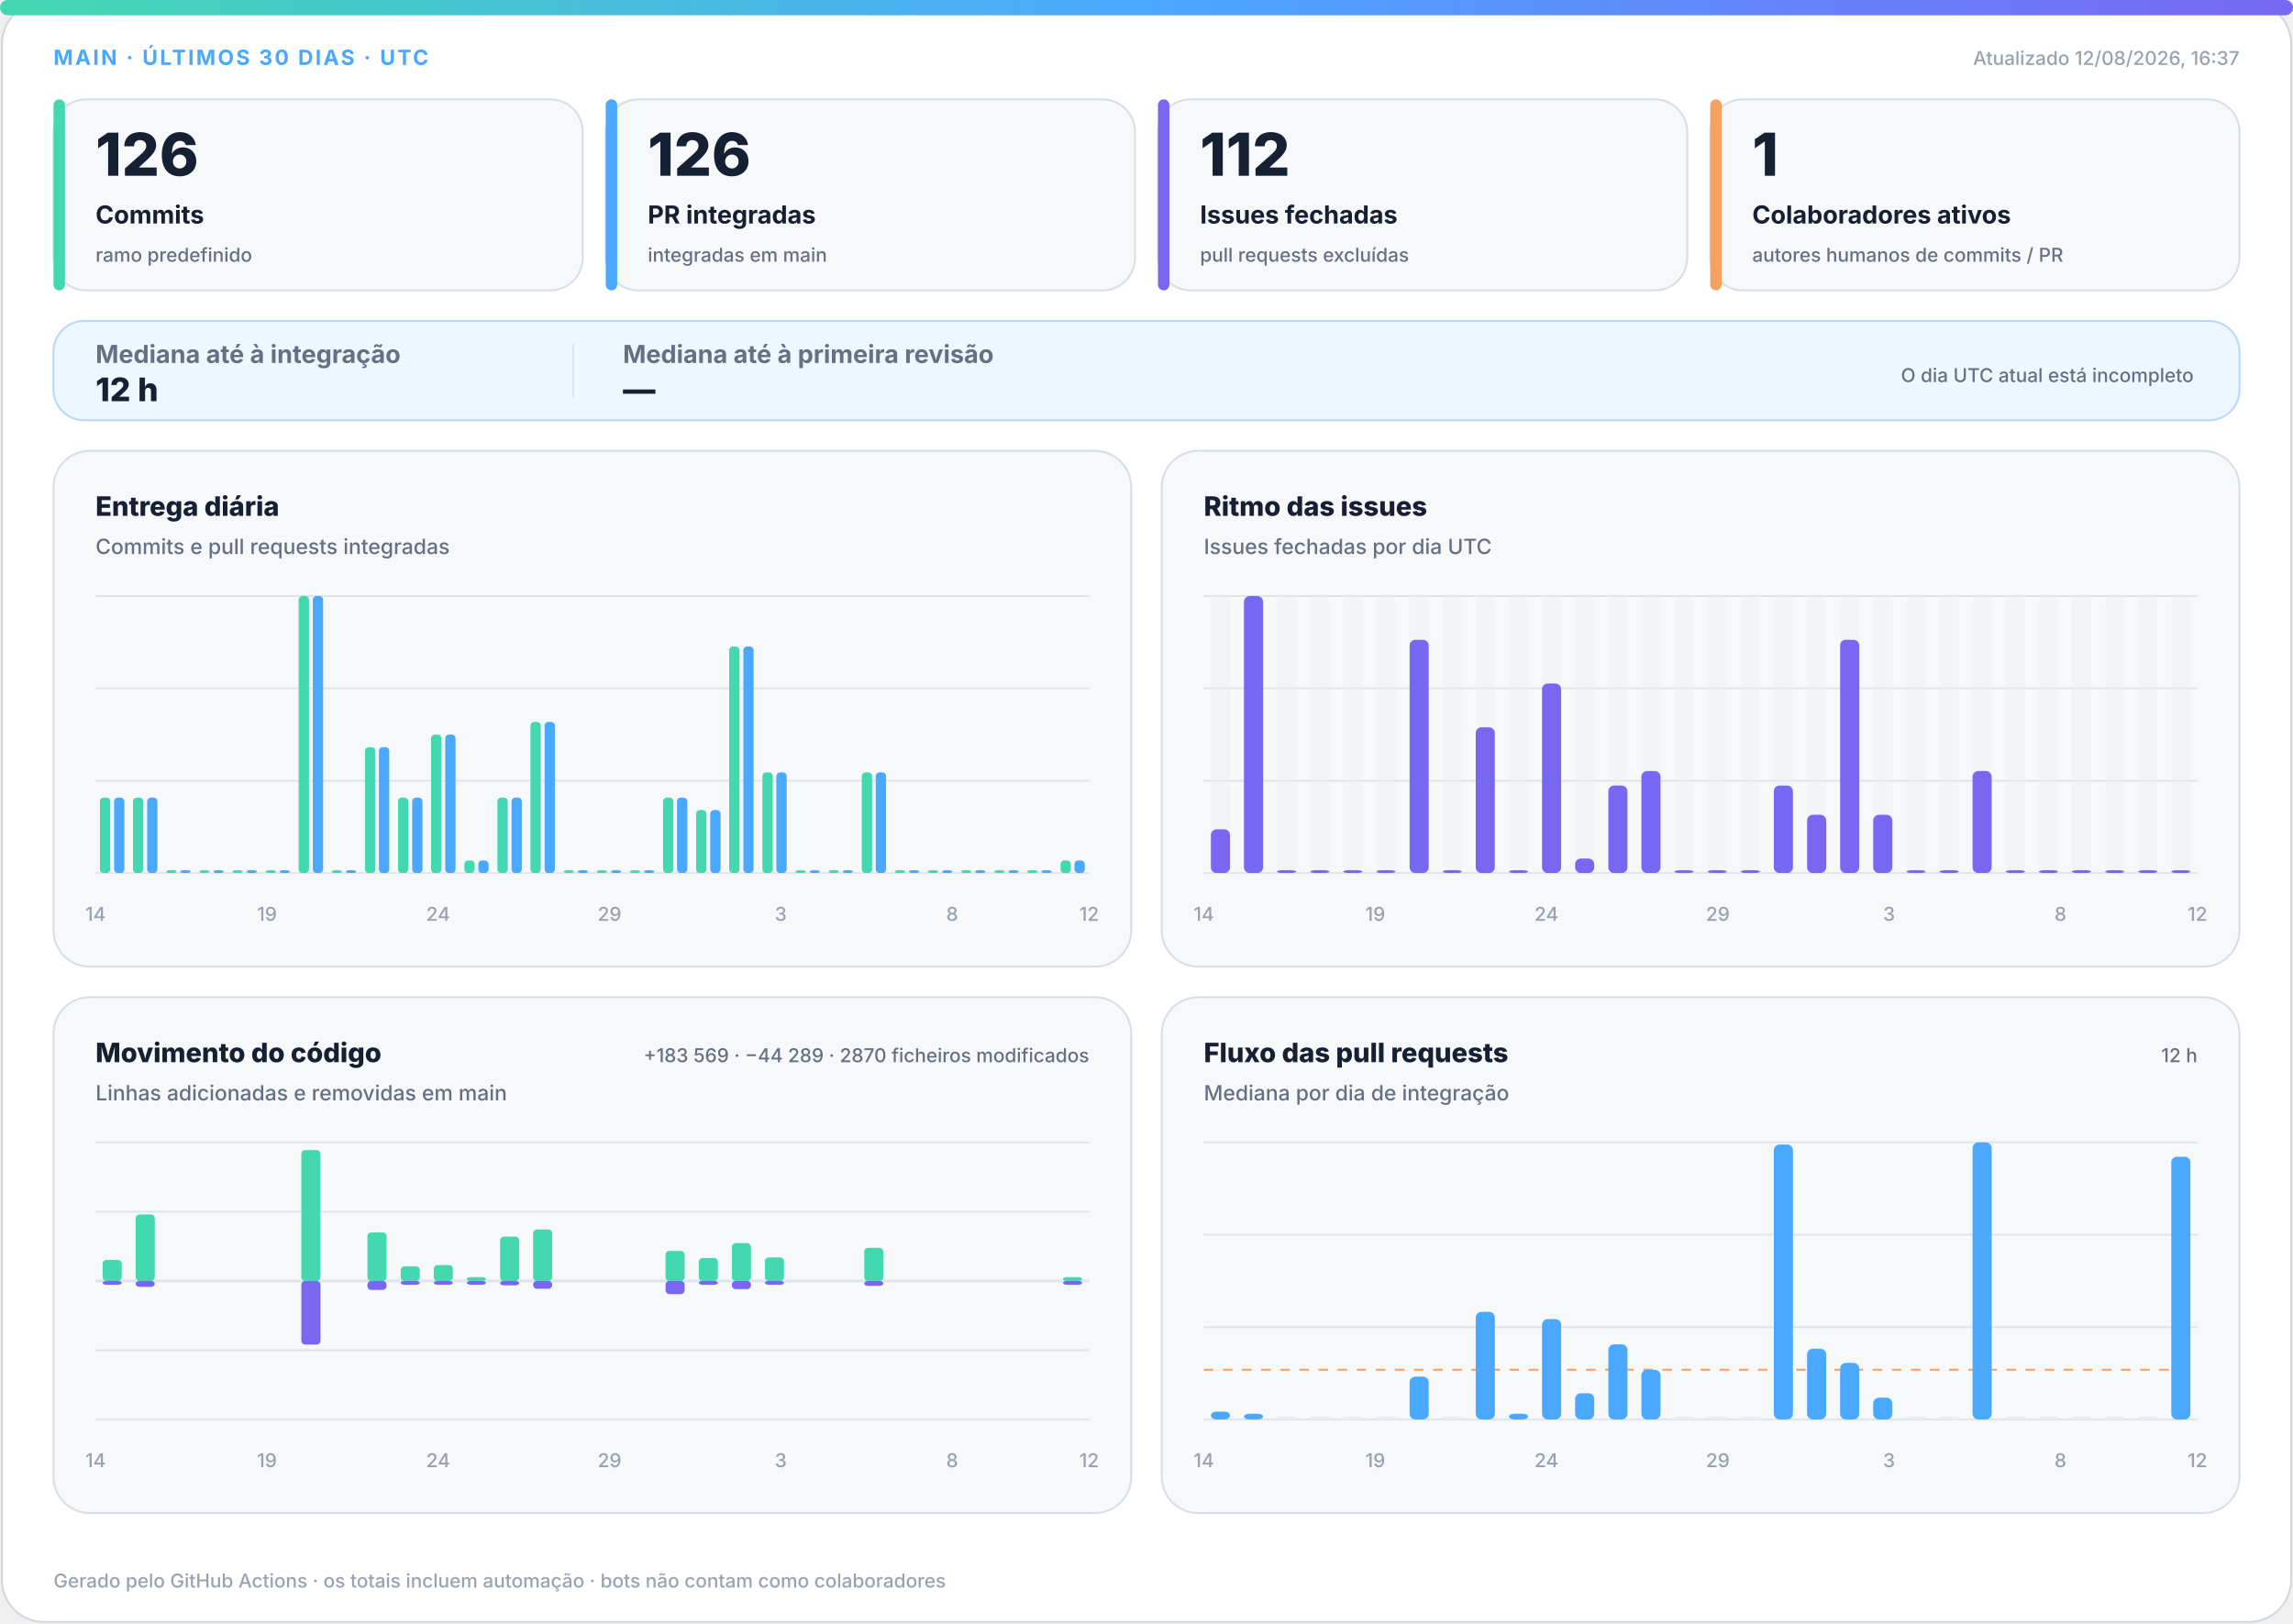
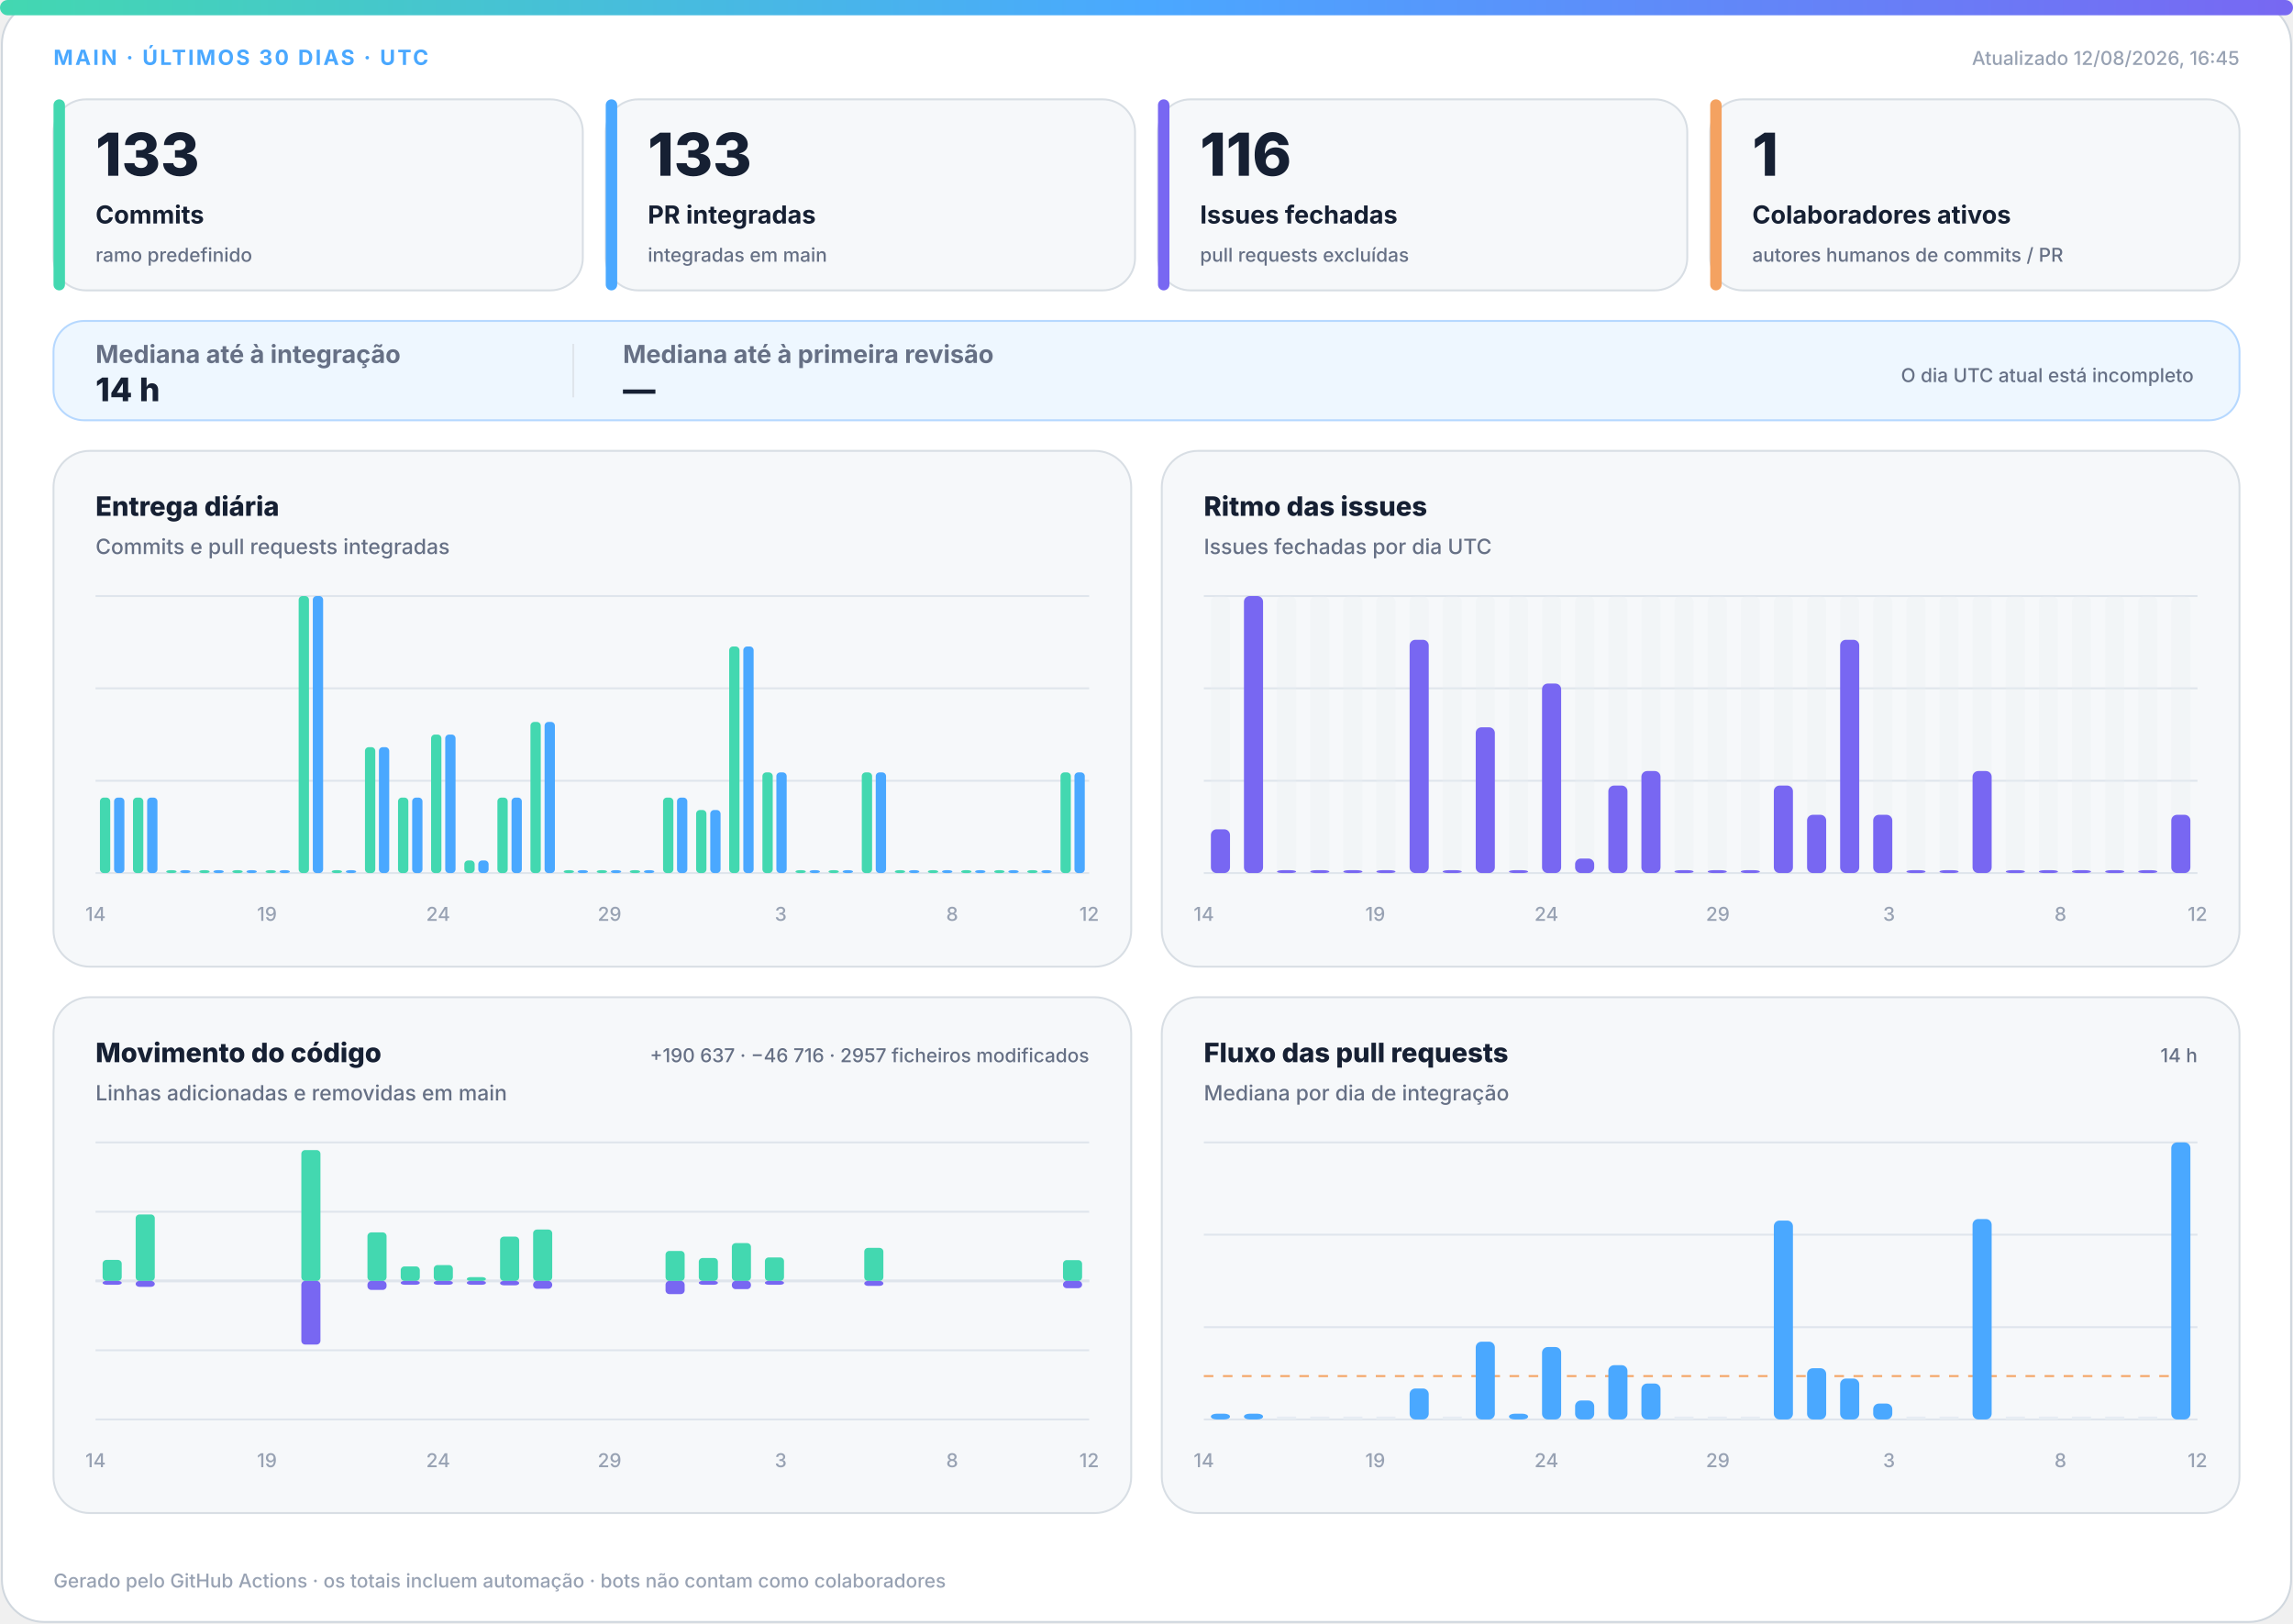
<svg xmlns="http://www.w3.org/2000/svg" width="1200" height="850" viewBox="0 0 1200 850" role="img" aria-labelledby="title desc">
  <defs>
    <linearGradient id="accent" x1="0" y1="0" x2="1" y2="0">
      <stop offset="0%" stop-color="#43d8b0" />
      <stop offset="50%" stop-color="#4aa8ff" />
      <stop offset="100%" stop-color="#7867f2" />
    </linearGradient>
    <linearGradient id="soft" x1="0" y1="0" x2="1" y2="1">
      <stop offset="0%" stop-color="#43d8b0" stop-opacity=".18" />
      <stop offset="100%" stop-color="#7867f2" stop-opacity=".12" />
    </linearGradient>
  </defs>
  <style>
.bg{fill:#fff;stroke:#d0d7de}.surface{fill:#f6f8fa;stroke:#d8dee4}.strong{fill:#eef7ff;stroke:#b6d8ff}.ink{fill:#162033}.muted{fill:#667085}.faint{fill:#98a2b3}.grid{stroke:#dfe5ec}.track{fill:#e7edf3}
.meta{font:750 11px -apple-system,BlinkMacSystemFont,"Segoe UI",sans-serif;letter-spacing:1.1px}.value{font:820 31px -apple-system,BlinkMacSystemFont,"Segoe UI",sans-serif}.label{font:720 13px -apple-system,BlinkMacSystemFont,"Segoe UI",sans-serif}.scope{font:520 10px -apple-system,BlinkMacSystemFont,"Segoe UI",sans-serif}.chart-title{font:760 14px -apple-system,BlinkMacSystemFont,"Segoe UI",sans-serif}.chart-subtitle{font:520 11px -apple-system,BlinkMacSystemFont,"Segoe UI",sans-serif}.small{font:540 10px -apple-system,BlinkMacSystemFont,"Segoe UI",sans-serif}.flow-value{font:780 17px -apple-system,BlinkMacSystemFont,"Segoe UI",sans-serif}
@media(prefers-color-scheme:dark){.bg{fill:#0d1117;stroke:#30363d}.surface{fill:#161b22;stroke:#30363d}.strong{fill:#10263a;stroke:#244d70}.ink{fill:#f0f6fc}.muted{fill:#a7b0bc}.faint{fill:#7d8590}.grid{stroke:#30363d}.track{fill:#27313d}}
</style>
  <rect class="bg" x="1" y="1" width="1198" height="848" rx="22" />
  <rect x="0" y="0" width="1200" height="8" rx="4" fill="url(#accent)" />
  <text class="meta" x="28" y="34" fill="#4aa8ff">MAIN · ÚLTIMOS 30 DIAS · UTC</text>
-   <text class="small faint" x="1172" y="34" text-anchor="end">Atualizado 12/08/2026, 16:37</text>
+   <text class="small faint" x="1172" y="34" text-anchor="end">Atualizado 12/08/2026, 16:45</text>
  <g>
    <rect class="surface" x="28" y="52" width="277" height="100" rx="17" />
    <rect x="28" y="52" width="6" height="100" rx="3" fill="#43d8b0" />
-     <text class="value ink" x="50" y="92" style="font-size:31px">126</text>
+     <text class="value ink" x="50" y="92" style="font-size:31px">133</text>
    <text class="label ink" x="50" y="117" style="font-size:13px">Commits</text>
    <text class="scope muted" x="50" y="137" style="font-size:10px">ramo predefinido</text>
  </g>
  <g>
    <rect class="surface" x="317" y="52" width="277" height="100" rx="17" />
    <rect x="317" y="52" width="6" height="100" rx="3" fill="#4aa8ff" />
-     <text class="value ink" x="339" y="92" style="font-size:31px">126</text>
+     <text class="value ink" x="339" y="92" style="font-size:31px">133</text>
    <text class="label ink" x="339" y="117" style="font-size:13px">PR integradas</text>
    <text class="scope muted" x="339" y="137" style="font-size:10px">integradas em main</text>
  </g>
  <g>
    <rect class="surface" x="606" y="52" width="277" height="100" rx="17" />
    <rect x="606" y="52" width="6" height="100" rx="3" fill="#7867f2" />
-     <text class="value ink" x="628" y="92" style="font-size:31px">112</text>
+     <text class="value ink" x="628" y="92" style="font-size:31px">116</text>
    <text class="label ink" x="628" y="117" style="font-size:13px">Issues fechadas</text>
    <text class="scope muted" x="628" y="137" style="font-size:10px">pull requests excluídas</text>
  </g>
  <g>
    <rect class="surface" x="895" y="52" width="277" height="100" rx="17" />
    <rect x="895" y="52" width="6" height="100" rx="3" fill="#f4a261" />
    <text class="value ink" x="917" y="92" style="font-size:31px">1</text>
    <text class="label ink" x="917" y="117" style="font-size:13px">Colaboradores ativos</text>
    <text class="scope muted" x="917" y="137" style="font-size:10px">autores humanos de commits / PR</text>
  </g>
  <g>
    <rect class="strong" x="28" y="168" width="1144" height="52" rx="16" fill="url(#soft)" />
    <text class="label muted" x="50" y="190">Mediana até à integração</text>
-     <text class="flow-value ink" x="50" y="210">12 h</text>
+     <text class="flow-value ink" x="50" y="210">14 h</text>
    <line class="grid" x1="300" y1="180" x2="300" y2="208" />
    <text class="label muted" x="326" y="190">Mediana até à primeira revisão</text>
    <text class="flow-value ink" x="326" y="210">—</text>
    <text class="scope muted" x="1148" y="200" text-anchor="end">O dia UTC atual está incompleto</text>
  </g>
  <g>
    <rect class="surface" x="28" y="236" width="564" height="270" rx="19" />
    <text class="chart-title ink" x="50" y="270">Entrega diária</text>
    <text class="chart-subtitle muted" x="50" y="290">Commits e pull requests integradas</text>
    <line class="grid" x1="50" y1="312.0" x2="570" y2="312.0" />
    <line class="grid" x1="50" y1="360.3" x2="570" y2="360.3" />
    <line class="grid" x1="50" y1="408.7" x2="570" y2="408.7" />
    <line class="grid" x1="50" y1="457.0" x2="570" y2="457.0" />
    <rect x="52.3" y="417.5" width="5.4" height="39.5" rx="2" fill="#43d8b0" />
    <rect x="59.7" y="417.5" width="5.4" height="39.5" rx="2" fill="#4aa8ff" />
    <rect x="69.6" y="417.5" width="5.4" height="39.5" rx="2" fill="#43d8b0" />
    <rect x="77.0" y="417.5" width="5.4" height="39.5" rx="2" fill="#4aa8ff" />
    <rect x="87.0" y="455.5" width="5.4" height="1.5" rx="2" fill="#43d8b0" />
    <rect x="94.3" y="455.5" width="5.4" height="1.5" rx="2" fill="#4aa8ff" />
    <rect x="104.3" y="455.5" width="5.4" height="1.5" rx="2" fill="#43d8b0" />
    <rect x="111.7" y="455.5" width="5.4" height="1.5" rx="2" fill="#4aa8ff" />
    <rect x="121.6" y="455.5" width="5.4" height="1.5" rx="2" fill="#43d8b0" />
    <rect x="129.0" y="455.5" width="5.4" height="1.5" rx="2" fill="#4aa8ff" />
    <rect x="139.0" y="455.5" width="5.4" height="1.5" rx="2" fill="#43d8b0" />
    <rect x="146.3" y="455.5" width="5.4" height="1.5" rx="2" fill="#4aa8ff" />
    <rect x="156.3" y="312.0" width="5.4" height="145.0" rx="2" fill="#43d8b0" />
    <rect x="163.7" y="312.0" width="5.4" height="145.0" rx="2" fill="#4aa8ff" />
    <rect x="173.6" y="455.5" width="5.4" height="1.5" rx="2" fill="#43d8b0" />
    <rect x="181.0" y="455.5" width="5.4" height="1.5" rx="2" fill="#4aa8ff" />
    <rect x="191.0" y="391.1" width="5.4" height="65.9" rx="2" fill="#43d8b0" />
    <rect x="198.3" y="391.1" width="5.4" height="65.9" rx="2" fill="#4aa8ff" />
    <rect x="208.3" y="417.5" width="5.4" height="39.5" rx="2" fill="#43d8b0" />
    <rect x="215.7" y="417.5" width="5.4" height="39.5" rx="2" fill="#4aa8ff" />
    <rect x="225.6" y="384.5" width="5.4" height="72.5" rx="2" fill="#43d8b0" />
    <rect x="233.0" y="384.5" width="5.4" height="72.5" rx="2" fill="#4aa8ff" />
    <rect x="243.0" y="450.4" width="5.4" height="6.6" rx="2" fill="#43d8b0" />
    <rect x="250.3" y="450.4" width="5.4" height="6.6" rx="2" fill="#4aa8ff" />
    <rect x="260.3" y="417.5" width="5.4" height="39.5" rx="2" fill="#43d8b0" />
    <rect x="267.7" y="417.5" width="5.4" height="39.5" rx="2" fill="#4aa8ff" />
    <rect x="277.6" y="377.9" width="5.4" height="79.1" rx="2" fill="#43d8b0" />
    <rect x="285.0" y="377.9" width="5.4" height="79.1" rx="2" fill="#4aa8ff" />
    <rect x="295.0" y="455.5" width="5.4" height="1.5" rx="2" fill="#43d8b0" />
    <rect x="302.3" y="455.5" width="5.4" height="1.5" rx="2" fill="#4aa8ff" />
    <rect x="312.3" y="455.5" width="5.4" height="1.5" rx="2" fill="#43d8b0" />
    <rect x="319.7" y="455.5" width="5.4" height="1.5" rx="2" fill="#4aa8ff" />
    <rect x="329.6" y="455.5" width="5.4" height="1.5" rx="2" fill="#43d8b0" />
    <rect x="337.0" y="455.5" width="5.4" height="1.5" rx="2" fill="#4aa8ff" />
    <rect x="347.0" y="417.5" width="5.4" height="39.5" rx="2" fill="#43d8b0" />
    <rect x="354.3" y="417.5" width="5.4" height="39.5" rx="2" fill="#4aa8ff" />
    <rect x="364.3" y="424.0" width="5.4" height="33.0" rx="2" fill="#43d8b0" />
    <rect x="371.7" y="424.0" width="5.4" height="33.0" rx="2" fill="#4aa8ff" />
    <rect x="381.6" y="338.4" width="5.4" height="118.6" rx="2" fill="#43d8b0" />
    <rect x="389.0" y="338.4" width="5.4" height="118.6" rx="2" fill="#4aa8ff" />
    <rect x="399.0" y="404.3" width="5.4" height="52.7" rx="2" fill="#43d8b0" />
    <rect x="406.3" y="404.3" width="5.4" height="52.7" rx="2" fill="#4aa8ff" />
    <rect x="416.3" y="455.5" width="5.4" height="1.5" rx="2" fill="#43d8b0" />
    <rect x="423.7" y="455.5" width="5.4" height="1.5" rx="2" fill="#4aa8ff" />
    <rect x="433.6" y="455.5" width="5.4" height="1.5" rx="2" fill="#43d8b0" />
    <rect x="441.0" y="455.5" width="5.4" height="1.5" rx="2" fill="#4aa8ff" />
    <rect x="451.0" y="404.3" width="5.4" height="52.7" rx="2" fill="#43d8b0" />
    <rect x="458.3" y="404.3" width="5.4" height="52.7" rx="2" fill="#4aa8ff" />
    <rect x="468.3" y="455.5" width="5.4" height="1.5" rx="2" fill="#43d8b0" />
    <rect x="475.7" y="455.5" width="5.4" height="1.5" rx="2" fill="#4aa8ff" />
    <rect x="485.6" y="455.5" width="5.4" height="1.5" rx="2" fill="#43d8b0" />
    <rect x="493.0" y="455.5" width="5.4" height="1.5" rx="2" fill="#4aa8ff" />
    <rect x="503.0" y="455.5" width="5.4" height="1.5" rx="2" fill="#43d8b0" />
    <rect x="510.3" y="455.5" width="5.4" height="1.5" rx="2" fill="#4aa8ff" />
    <rect x="520.3" y="455.5" width="5.4" height="1.5" rx="2" fill="#43d8b0" />
    <rect x="527.7" y="455.5" width="5.4" height="1.5" rx="2" fill="#4aa8ff" />
    <rect x="537.6" y="455.5" width="5.4" height="1.5" rx="2" fill="#43d8b0" />
    <rect x="545.0" y="455.5" width="5.4" height="1.5" rx="2" fill="#4aa8ff" />
-     <rect x="555.0" y="450.4" width="5.4" height="6.6" rx="2" fill="#43d8b0" />
-     <rect x="562.3" y="450.4" width="5.4" height="6.6" rx="2" fill="#4aa8ff" />
+     <rect x="555.0" y="404.3" width="5.4" height="52.7" rx="2" fill="#43d8b0" />
+     <rect x="562.3" y="404.3" width="5.4" height="52.7" rx="2" fill="#4aa8ff" />
    <text class="small faint" x="50.0" y="482" text-anchor="middle">14</text>
    <text class="small faint" x="139.7" y="482" text-anchor="middle">19</text>
    <text class="small faint" x="229.3" y="482" text-anchor="middle">24</text>
    <text class="small faint" x="319.0" y="482" text-anchor="middle">29</text>
    <text class="small faint" x="408.6" y="482" text-anchor="middle">3</text>
    <text class="small faint" x="498.3" y="482" text-anchor="middle">8</text>
    <text class="small faint" x="570.0" y="482" text-anchor="middle">12</text>
  </g>
  <g>
    <rect class="surface" x="608" y="236" width="564" height="270" rx="19" />
    <text class="chart-title ink" x="630" y="270">Ritmo das issues</text>
    <text class="chart-subtitle muted" x="630" y="290">Issues fechadas por dia UTC</text>
    <line class="grid" x1="630" y1="312.0" x2="1150" y2="312.0" />
    <line class="grid" x1="630" y1="360.3" x2="1150" y2="360.3" />
    <line class="grid" x1="630" y1="408.7" x2="1150" y2="408.7" />
    <line class="grid" x1="630" y1="457.0" x2="1150" y2="457.0" />
    <g>
      <rect class="track" x="633.7" y="312" width="10.0" height="145" rx="3" opacity=".3" />
      <rect x="633.7" y="434.1" width="10.0" height="22.9" rx="3" fill="#7867f2" />
    </g>
    <g>
      <rect class="track" x="651.0" y="312" width="10.0" height="145" rx="3" opacity=".3" />
      <rect x="651.0" y="312.0" width="10.0" height="145.0" rx="3" fill="#7867f2" />
    </g>
    <g>
      <rect class="track" x="668.3" y="312" width="10.0" height="145" rx="3" opacity=".3" />
      <rect x="668.3" y="455.5" width="10.0" height="1.5" rx="3" fill="#7867f2" />
    </g>
    <g>
      <rect class="track" x="685.7" y="312" width="10.0" height="145" rx="3" opacity=".3" />
      <rect x="685.7" y="455.5" width="10.0" height="1.5" rx="3" fill="#7867f2" />
    </g>
    <g>
      <rect class="track" x="703.0" y="312" width="10.0" height="145" rx="3" opacity=".3" />
      <rect x="703.0" y="455.5" width="10.0" height="1.5" rx="3" fill="#7867f2" />
    </g>
    <g>
      <rect class="track" x="720.3" y="312" width="10.0" height="145" rx="3" opacity=".3" />
      <rect x="720.3" y="455.5" width="10.0" height="1.5" rx="3" fill="#7867f2" />
    </g>
    <g>
      <rect class="track" x="737.7" y="312" width="10.0" height="145" rx="3" opacity=".3" />
      <rect x="737.7" y="334.9" width="10.0" height="122.1" rx="3" fill="#7867f2" />
    </g>
    <g>
      <rect class="track" x="755.0" y="312" width="10.0" height="145" rx="3" opacity=".3" />
      <rect x="755.0" y="455.5" width="10.0" height="1.5" rx="3" fill="#7867f2" />
    </g>
    <g>
      <rect class="track" x="772.3" y="312" width="10.0" height="145" rx="3" opacity=".3" />
      <rect x="772.3" y="380.7" width="10.0" height="76.3" rx="3" fill="#7867f2" />
    </g>
    <g>
      <rect class="track" x="789.7" y="312" width="10.0" height="145" rx="3" opacity=".3" />
      <rect x="789.7" y="455.5" width="10.0" height="1.5" rx="3" fill="#7867f2" />
    </g>
    <g>
      <rect class="track" x="807.0" y="312" width="10.0" height="145" rx="3" opacity=".3" />
      <rect x="807.0" y="357.8" width="10.0" height="99.2" rx="3" fill="#7867f2" />
    </g>
    <g>
      <rect class="track" x="824.3" y="312" width="10.0" height="145" rx="3" opacity=".3" />
      <rect x="824.3" y="449.4" width="10.0" height="7.6" rx="3" fill="#7867f2" />
    </g>
    <g>
      <rect class="track" x="841.7" y="312" width="10.0" height="145" rx="3" opacity=".3" />
      <rect x="841.7" y="411.2" width="10.0" height="45.8" rx="3" fill="#7867f2" />
    </g>
    <g>
      <rect class="track" x="859.0" y="312" width="10.0" height="145" rx="3" opacity=".3" />
      <rect x="859.0" y="403.6" width="10.0" height="53.4" rx="3" fill="#7867f2" />
    </g>
    <g>
      <rect class="track" x="876.3" y="312" width="10.0" height="145" rx="3" opacity=".3" />
      <rect x="876.3" y="455.5" width="10.0" height="1.5" rx="3" fill="#7867f2" />
    </g>
    <g>
      <rect class="track" x="893.7" y="312" width="10.0" height="145" rx="3" opacity=".3" />
      <rect x="893.7" y="455.5" width="10.0" height="1.5" rx="3" fill="#7867f2" />
    </g>
    <g>
      <rect class="track" x="911.0" y="312" width="10.0" height="145" rx="3" opacity=".3" />
      <rect x="911.0" y="455.5" width="10.0" height="1.5" rx="3" fill="#7867f2" />
    </g>
    <g>
      <rect class="track" x="928.3" y="312" width="10.0" height="145" rx="3" opacity=".3" />
      <rect x="928.3" y="411.2" width="10.0" height="45.8" rx="3" fill="#7867f2" />
    </g>
    <g>
      <rect class="track" x="945.7" y="312" width="10.0" height="145" rx="3" opacity=".3" />
      <rect x="945.7" y="426.5" width="10.0" height="30.5" rx="3" fill="#7867f2" />
    </g>
    <g>
      <rect class="track" x="963.0" y="312" width="10.0" height="145" rx="3" opacity=".3" />
      <rect x="963.0" y="334.9" width="10.0" height="122.1" rx="3" fill="#7867f2" />
    </g>
    <g>
      <rect class="track" x="980.3" y="312" width="10.0" height="145" rx="3" opacity=".3" />
      <rect x="980.3" y="426.5" width="10.0" height="30.5" rx="3" fill="#7867f2" />
    </g>
    <g>
      <rect class="track" x="997.7" y="312" width="10.0" height="145" rx="3" opacity=".3" />
      <rect x="997.7" y="455.5" width="10.0" height="1.5" rx="3" fill="#7867f2" />
    </g>
    <g>
      <rect class="track" x="1015.0" y="312" width="10.0" height="145" rx="3" opacity=".3" />
      <rect x="1015.0" y="455.5" width="10.0" height="1.5" rx="3" fill="#7867f2" />
    </g>
    <g>
      <rect class="track" x="1032.3" y="312" width="10.0" height="145" rx="3" opacity=".3" />
      <rect x="1032.3" y="403.6" width="10.0" height="53.4" rx="3" fill="#7867f2" />
    </g>
    <g>
      <rect class="track" x="1049.7" y="312" width="10.0" height="145" rx="3" opacity=".3" />
      <rect x="1049.7" y="455.5" width="10.0" height="1.5" rx="3" fill="#7867f2" />
    </g>
    <g>
      <rect class="track" x="1067.0" y="312" width="10.0" height="145" rx="3" opacity=".3" />
      <rect x="1067.0" y="455.5" width="10.0" height="1.5" rx="3" fill="#7867f2" />
    </g>
    <g>
      <rect class="track" x="1084.3" y="312" width="10.0" height="145" rx="3" opacity=".3" />
      <rect x="1084.3" y="455.5" width="10.0" height="1.5" rx="3" fill="#7867f2" />
    </g>
    <g>
      <rect class="track" x="1101.7" y="312" width="10.0" height="145" rx="3" opacity=".3" />
      <rect x="1101.7" y="455.5" width="10.0" height="1.5" rx="3" fill="#7867f2" />
    </g>
    <g>
      <rect class="track" x="1119.0" y="312" width="10.0" height="145" rx="3" opacity=".3" />
      <rect x="1119.0" y="455.5" width="10.0" height="1.5" rx="3" fill="#7867f2" />
    </g>
    <g>
      <rect class="track" x="1136.3" y="312" width="10.0" height="145" rx="3" opacity=".3" />
-       <rect x="1136.3" y="455.5" width="10.0" height="1.5" rx="3" fill="#7867f2" />
+       <rect x="1136.3" y="426.5" width="10.0" height="30.5" rx="3" fill="#7867f2" />
    </g>
    <text class="small faint" x="630.0" y="482" text-anchor="middle">14</text>
    <text class="small faint" x="719.7" y="482" text-anchor="middle">19</text>
    <text class="small faint" x="809.3" y="482" text-anchor="middle">24</text>
    <text class="small faint" x="899.0" y="482" text-anchor="middle">29</text>
    <text class="small faint" x="988.6" y="482" text-anchor="middle">3</text>
    <text class="small faint" x="1078.3" y="482" text-anchor="middle">8</text>
    <text class="small faint" x="1150.0" y="482" text-anchor="middle">12</text>
  </g>
  <g>
    <rect class="surface" x="28" y="522" width="564" height="270" rx="19" />
    <text class="chart-title ink" x="50" y="556">Movimento do código</text>
    <text class="chart-subtitle muted" x="50" y="576">Linhas adicionadas e removidas em main</text>
-     <text class="small muted" x="570" y="556" text-anchor="end">+183 569 · −44 289 · 2870 ficheiros modificados</text>
+     <text class="small muted" x="570" y="556" text-anchor="end">+190 637 · −46 716 · 2957 ficheiros modificados</text>
    <line class="grid" x1="50" y1="598.0" x2="570" y2="598.0" />
    <line class="grid" x1="50" y1="634.3" x2="570" y2="634.3" />
    <line class="grid" x1="50" y1="670.5" x2="570" y2="670.5" />
    <line class="grid" x1="50" y1="706.8" x2="570" y2="706.8" />
    <line class="grid" x1="50" y1="743.0" x2="570" y2="743.0" />
    <line class="grid" x1="50" y1="670.5" x2="570" y2="670.5" stroke-width="1.5" />
    <rect x="53.7" y="659.5" width="10.0" height="11.0" rx="2" fill="#43d8b0" />
    <rect x="53.7" y="670.5" width="10.0" height="2.0" rx="2" fill="#7867f2" />
    <rect x="71.0" y="635.7" width="10.0" height="34.8" rx="2" fill="#43d8b0" />
    <rect x="71.0" y="670.5" width="10.0" height="3.1" rx="2" fill="#7867f2" />
    <rect x="88.3" y="670.5" width="10.0" height="0.0" rx="2" fill="#43d8b0" />
    <rect x="88.3" y="670.5" width="10.0" height="0.0" rx="2" fill="#7867f2" />
    <rect x="105.7" y="670.5" width="10.0" height="0.0" rx="2" fill="#43d8b0" />
    <rect x="105.7" y="670.5" width="10.0" height="0.0" rx="2" fill="#7867f2" />
    <rect x="123.0" y="670.5" width="10.0" height="0.0" rx="2" fill="#43d8b0" />
    <rect x="123.0" y="670.5" width="10.0" height="0.0" rx="2" fill="#7867f2" />
    <rect x="140.3" y="670.5" width="10.0" height="0.0" rx="2" fill="#43d8b0" />
    <rect x="140.3" y="670.5" width="10.0" height="0.0" rx="2" fill="#7867f2" />
    <rect x="157.7" y="602.0" width="10.0" height="68.5" rx="2" fill="#43d8b0" />
    <rect x="157.7" y="670.5" width="10.0" height="33.3" rx="2" fill="#7867f2" />
    <rect x="175.0" y="670.5" width="10.0" height="0.0" rx="2" fill="#43d8b0" />
    <rect x="175.0" y="670.5" width="10.0" height="0.0" rx="2" fill="#7867f2" />
    <rect x="192.3" y="645.1" width="10.0" height="25.4" rx="2" fill="#43d8b0" />
    <rect x="192.3" y="670.5" width="10.0" height="4.7" rx="2" fill="#7867f2" />
    <rect x="209.7" y="662.9" width="10.0" height="7.6" rx="2" fill="#43d8b0" />
    <rect x="209.7" y="670.5" width="10.0" height="2.0" rx="2" fill="#7867f2" />
    <rect x="227.0" y="662.2" width="10.0" height="8.3" rx="2" fill="#43d8b0" />
    <rect x="227.0" y="670.5" width="10.0" height="2.0" rx="2" fill="#7867f2" />
    <rect x="244.3" y="668.5" width="10.0" height="2.0" rx="2" fill="#43d8b0" />
    <rect x="244.3" y="670.5" width="10.0" height="2.0" rx="2" fill="#7867f2" />
    <rect x="261.7" y="647.3" width="10.0" height="23.2" rx="2" fill="#43d8b0" />
    <rect x="261.7" y="670.5" width="10.0" height="2.3" rx="2" fill="#7867f2" />
    <rect x="279.0" y="643.6" width="10.0" height="26.9" rx="2" fill="#43d8b0" />
    <rect x="279.0" y="670.5" width="10.0" height="4.1" rx="2" fill="#7867f2" />
    <rect x="296.3" y="670.5" width="10.0" height="0.0" rx="2" fill="#43d8b0" />
    <rect x="296.3" y="670.5" width="10.0" height="0.0" rx="2" fill="#7867f2" />
    <rect x="313.7" y="670.5" width="10.0" height="0.0" rx="2" fill="#43d8b0" />
    <rect x="313.7" y="670.5" width="10.0" height="0.0" rx="2" fill="#7867f2" />
    <rect x="331.0" y="670.5" width="10.0" height="0.0" rx="2" fill="#43d8b0" />
    <rect x="331.0" y="670.5" width="10.0" height="0.0" rx="2" fill="#7867f2" />
    <rect x="348.3" y="654.8" width="10.0" height="15.7" rx="2" fill="#43d8b0" />
    <rect x="348.3" y="670.5" width="10.0" height="6.9" rx="2" fill="#7867f2" />
    <rect x="365.7" y="658.5" width="10.0" height="12.0" rx="2" fill="#43d8b0" />
    <rect x="365.7" y="670.5" width="10.0" height="2.0" rx="2" fill="#7867f2" />
    <rect x="383.0" y="650.7" width="10.0" height="19.8" rx="2" fill="#43d8b0" />
    <rect x="383.0" y="670.5" width="10.0" height="4.3" rx="2" fill="#7867f2" />
    <rect x="400.3" y="658.2" width="10.0" height="12.3" rx="2" fill="#43d8b0" />
    <rect x="400.3" y="670.5" width="10.0" height="2.0" rx="2" fill="#7867f2" />
    <rect x="417.7" y="670.5" width="10.0" height="0.0" rx="2" fill="#43d8b0" />
    <rect x="417.7" y="670.5" width="10.0" height="0.0" rx="2" fill="#7867f2" />
    <rect x="435.0" y="670.5" width="10.0" height="0.0" rx="2" fill="#43d8b0" />
    <rect x="435.0" y="670.5" width="10.0" height="0.0" rx="2" fill="#7867f2" />
    <rect x="452.3" y="653.2" width="10.0" height="17.3" rx="2" fill="#43d8b0" />
    <rect x="452.3" y="670.5" width="10.0" height="2.6" rx="2" fill="#7867f2" />
    <rect x="469.7" y="670.5" width="10.0" height="0.0" rx="2" fill="#43d8b0" />
    <rect x="469.7" y="670.5" width="10.0" height="0.0" rx="2" fill="#7867f2" />
    <rect x="487.0" y="670.5" width="10.0" height="0.0" rx="2" fill="#43d8b0" />
    <rect x="487.0" y="670.5" width="10.0" height="0.0" rx="2" fill="#7867f2" />
    <rect x="504.3" y="670.5" width="10.0" height="0.0" rx="2" fill="#43d8b0" />
    <rect x="504.3" y="670.5" width="10.0" height="0.0" rx="2" fill="#7867f2" />
    <rect x="521.7" y="670.5" width="10.0" height="0.0" rx="2" fill="#43d8b0" />
    <rect x="521.7" y="670.5" width="10.0" height="0.0" rx="2" fill="#7867f2" />
    <rect x="539.0" y="670.5" width="10.0" height="0.0" rx="2" fill="#43d8b0" />
    <rect x="539.0" y="670.5" width="10.0" height="0.0" rx="2" fill="#7867f2" />
-     <rect x="556.3" y="668.5" width="10.0" height="2.0" rx="2" fill="#43d8b0" />
-     <rect x="556.3" y="670.5" width="10.0" height="2.0" rx="2" fill="#7867f2" />
+     <rect x="556.3" y="659.6" width="10.0" height="10.9" rx="2" fill="#43d8b0" />
+     <rect x="556.3" y="670.5" width="10.0" height="3.8" rx="2" fill="#7867f2" />
    <text class="small faint" x="50.0" y="768" text-anchor="middle">14</text>
    <text class="small faint" x="139.7" y="768" text-anchor="middle">19</text>
    <text class="small faint" x="229.3" y="768" text-anchor="middle">24</text>
    <text class="small faint" x="319.0" y="768" text-anchor="middle">29</text>
    <text class="small faint" x="408.6" y="768" text-anchor="middle">3</text>
    <text class="small faint" x="498.3" y="768" text-anchor="middle">8</text>
    <text class="small faint" x="570.0" y="768" text-anchor="middle">12</text>
  </g>
  <g>
    <rect class="surface" x="608" y="522" width="564" height="270" rx="19" />
    <text class="chart-title ink" x="630" y="556">Fluxo das pull requests</text>
    <text class="chart-subtitle muted" x="630" y="576">Mediana por dia de integração</text>
-     <text class="small muted" x="1150" y="556" text-anchor="end">12 h</text>
+     <text class="small muted" x="1150" y="556" text-anchor="end">14 h</text>
    <line class="grid" x1="630" y1="598.0" x2="1150" y2="598.0" />
    <line class="grid" x1="630" y1="646.3" x2="1150" y2="646.3" />
    <line class="grid" x1="630" y1="694.7" x2="1150" y2="694.7" />
    <line class="grid" x1="630" y1="743.0" x2="1150" y2="743.0" />
-     <line x1="630" y1="717.0" x2="1150" y2="717.0" stroke="#f4a261" stroke-dasharray="5 5" />
-     <rect x="633.7" y="738.9" width="10.0" height="4.1" rx="3" fill="#4aa8ff" />
+     <line x1="630" y1="720.3" x2="1150" y2="720.3" stroke="#f4a261" stroke-dasharray="5 5" />
+     <rect x="633.7" y="740.0" width="10.0" height="3.0" rx="3" fill="#4aa8ff" />
    <rect x="651.0" y="740.0" width="10.0" height="3.0" rx="3" fill="#4aa8ff" />
    <rect class="track" x="668.3" y="741.5" width="10.0" height="1.5" />
    <rect class="track" x="685.7" y="741.5" width="10.0" height="1.5" />
    <rect class="track" x="703.0" y="741.5" width="10.0" height="1.5" />
    <rect class="track" x="720.3" y="741.5" width="10.0" height="1.5" />
-     <rect x="737.7" y="720.6" width="10.0" height="22.4" rx="3" fill="#4aa8ff" />
+     <rect x="737.7" y="726.8" width="10.0" height="16.2" rx="3" fill="#4aa8ff" />
    <rect class="track" x="755.0" y="741.5" width="10.0" height="1.5" />
-     <rect x="772.3" y="686.7" width="10.0" height="56.3" rx="3" fill="#4aa8ff" />
+     <rect x="772.3" y="702.3" width="10.0" height="40.7" rx="3" fill="#4aa8ff" />
    <rect x="789.7" y="740.0" width="10.0" height="3.0" rx="3" fill="#4aa8ff" />
-     <rect x="807.0" y="690.5" width="10.0" height="52.5" rx="3" fill="#4aa8ff" />
-     <rect x="824.3" y="729.3" width="10.0" height="13.7" rx="3" fill="#4aa8ff" />
-     <rect x="841.7" y="703.7" width="10.0" height="39.3" rx="3" fill="#4aa8ff" />
-     <rect x="859.0" y="717.0" width="10.0" height="26.0" rx="3" fill="#4aa8ff" />
+     <rect x="807.0" y="705.1" width="10.0" height="37.9" rx="3" fill="#4aa8ff" />
+     <rect x="824.3" y="733.1" width="10.0" height="9.9" rx="3" fill="#4aa8ff" />
+     <rect x="841.7" y="714.6" width="10.0" height="28.4" rx="3" fill="#4aa8ff" />
+     <rect x="859.0" y="724.2" width="10.0" height="18.8" rx="3" fill="#4aa8ff" />
    <rect class="track" x="876.3" y="741.5" width="10.0" height="1.5" />
    <rect class="track" x="893.7" y="741.5" width="10.0" height="1.5" />
    <rect class="track" x="911.0" y="741.5" width="10.0" height="1.5" />
-     <rect x="928.3" y="599.1" width="10.0" height="143.9" rx="3" fill="#4aa8ff" />
-     <rect x="945.7" y="706.0" width="10.0" height="37.0" rx="3" fill="#4aa8ff" />
-     <rect x="963.0" y="713.4" width="10.0" height="29.6" rx="3" fill="#4aa8ff" />
-     <rect x="980.3" y="731.6" width="10.0" height="11.4" rx="3" fill="#4aa8ff" />
+     <rect x="928.3" y="638.9" width="10.0" height="104.1" rx="3" fill="#4aa8ff" />
+     <rect x="945.7" y="716.2" width="10.0" height="26.8" rx="3" fill="#4aa8ff" />
+     <rect x="963.0" y="721.6" width="10.0" height="21.4" rx="3" fill="#4aa8ff" />
+     <rect x="980.3" y="734.7" width="10.0" height="8.3" rx="3" fill="#4aa8ff" />
    <rect class="track" x="997.7" y="741.5" width="10.0" height="1.5" />
    <rect class="track" x="1015.0" y="741.5" width="10.0" height="1.5" />
-     <rect x="1032.3" y="598.0" width="10.0" height="145.0" rx="3" fill="#4aa8ff" />
+     <rect x="1032.3" y="638.1" width="10.0" height="104.9" rx="3" fill="#4aa8ff" />
    <rect class="track" x="1049.7" y="741.5" width="10.0" height="1.5" />
    <rect class="track" x="1067.0" y="741.5" width="10.0" height="1.5" />
    <rect class="track" x="1084.3" y="741.5" width="10.0" height="1.5" />
    <rect class="track" x="1101.7" y="741.5" width="10.0" height="1.5" />
    <rect class="track" x="1119.0" y="741.5" width="10.0" height="1.5" />
-     <rect x="1136.3" y="605.5" width="10.0" height="137.5" rx="3" fill="#4aa8ff" />
+     <rect x="1136.3" y="598.0" width="10.0" height="145.0" rx="3" fill="#4aa8ff" />
    <text class="small faint" x="630.0" y="768" text-anchor="middle">14</text>
    <text class="small faint" x="719.7" y="768" text-anchor="middle">19</text>
    <text class="small faint" x="809.3" y="768" text-anchor="middle">24</text>
    <text class="small faint" x="899.0" y="768" text-anchor="middle">29</text>
    <text class="small faint" x="988.6" y="768" text-anchor="middle">3</text>
    <text class="small faint" x="1078.3" y="768" text-anchor="middle">8</text>
    <text class="small faint" x="1150.0" y="768" text-anchor="middle">12</text>
  </g>
  <text class="small faint" x="28" y="831">Gerado pelo GitHub Actions · os totais incluem automação · bots não contam como colaboradores</text>
</svg>
